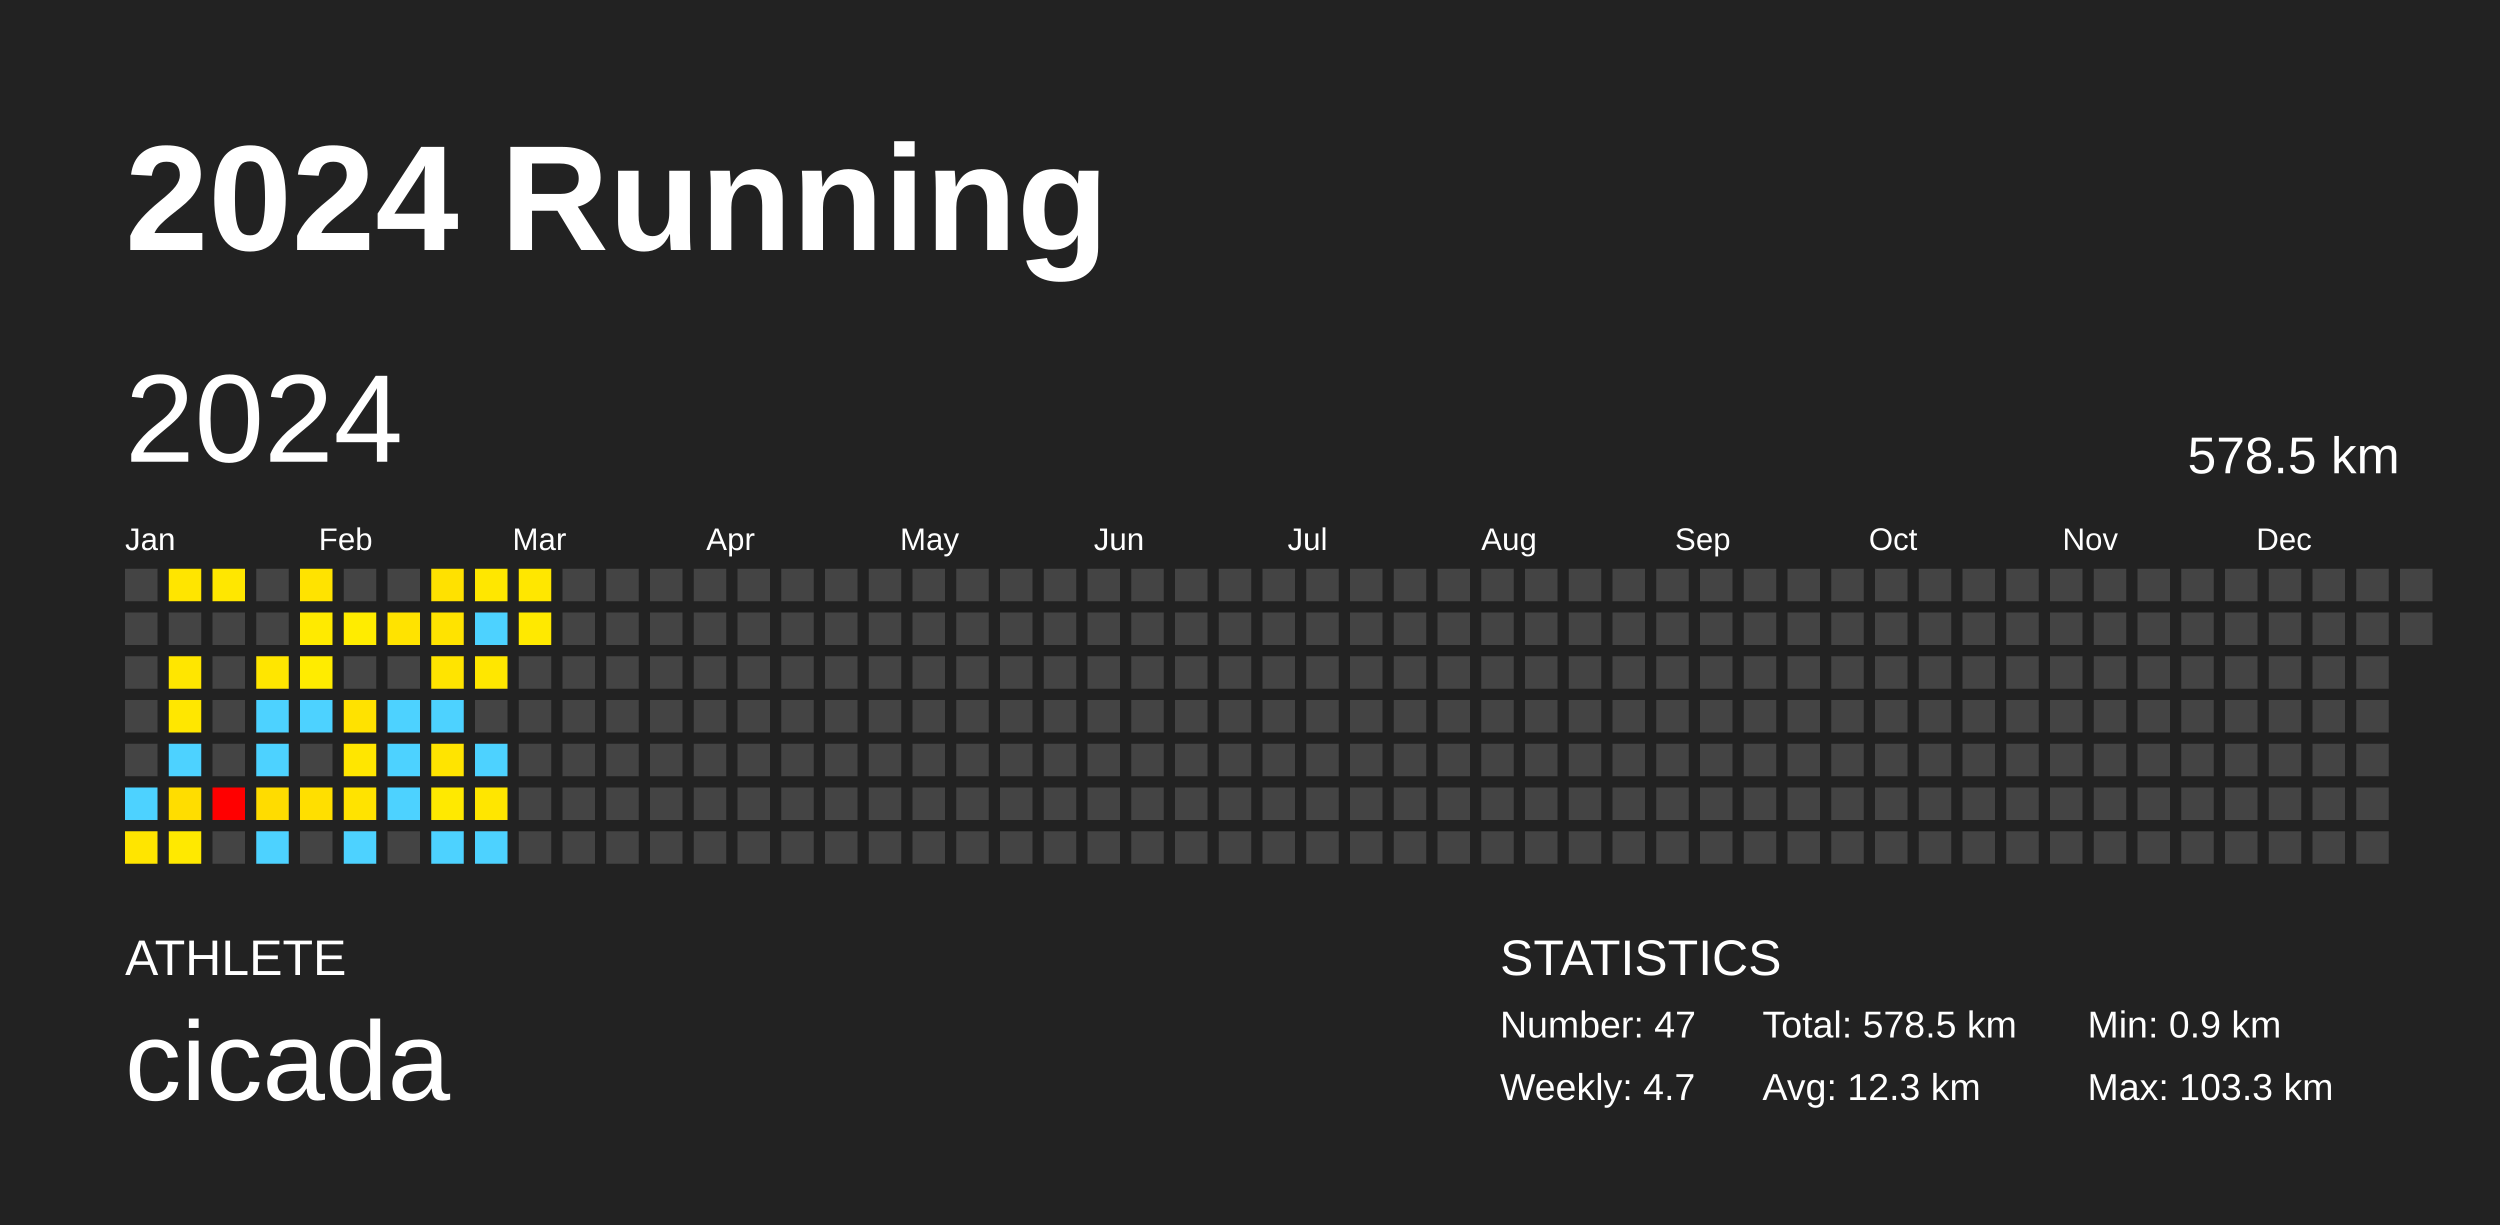
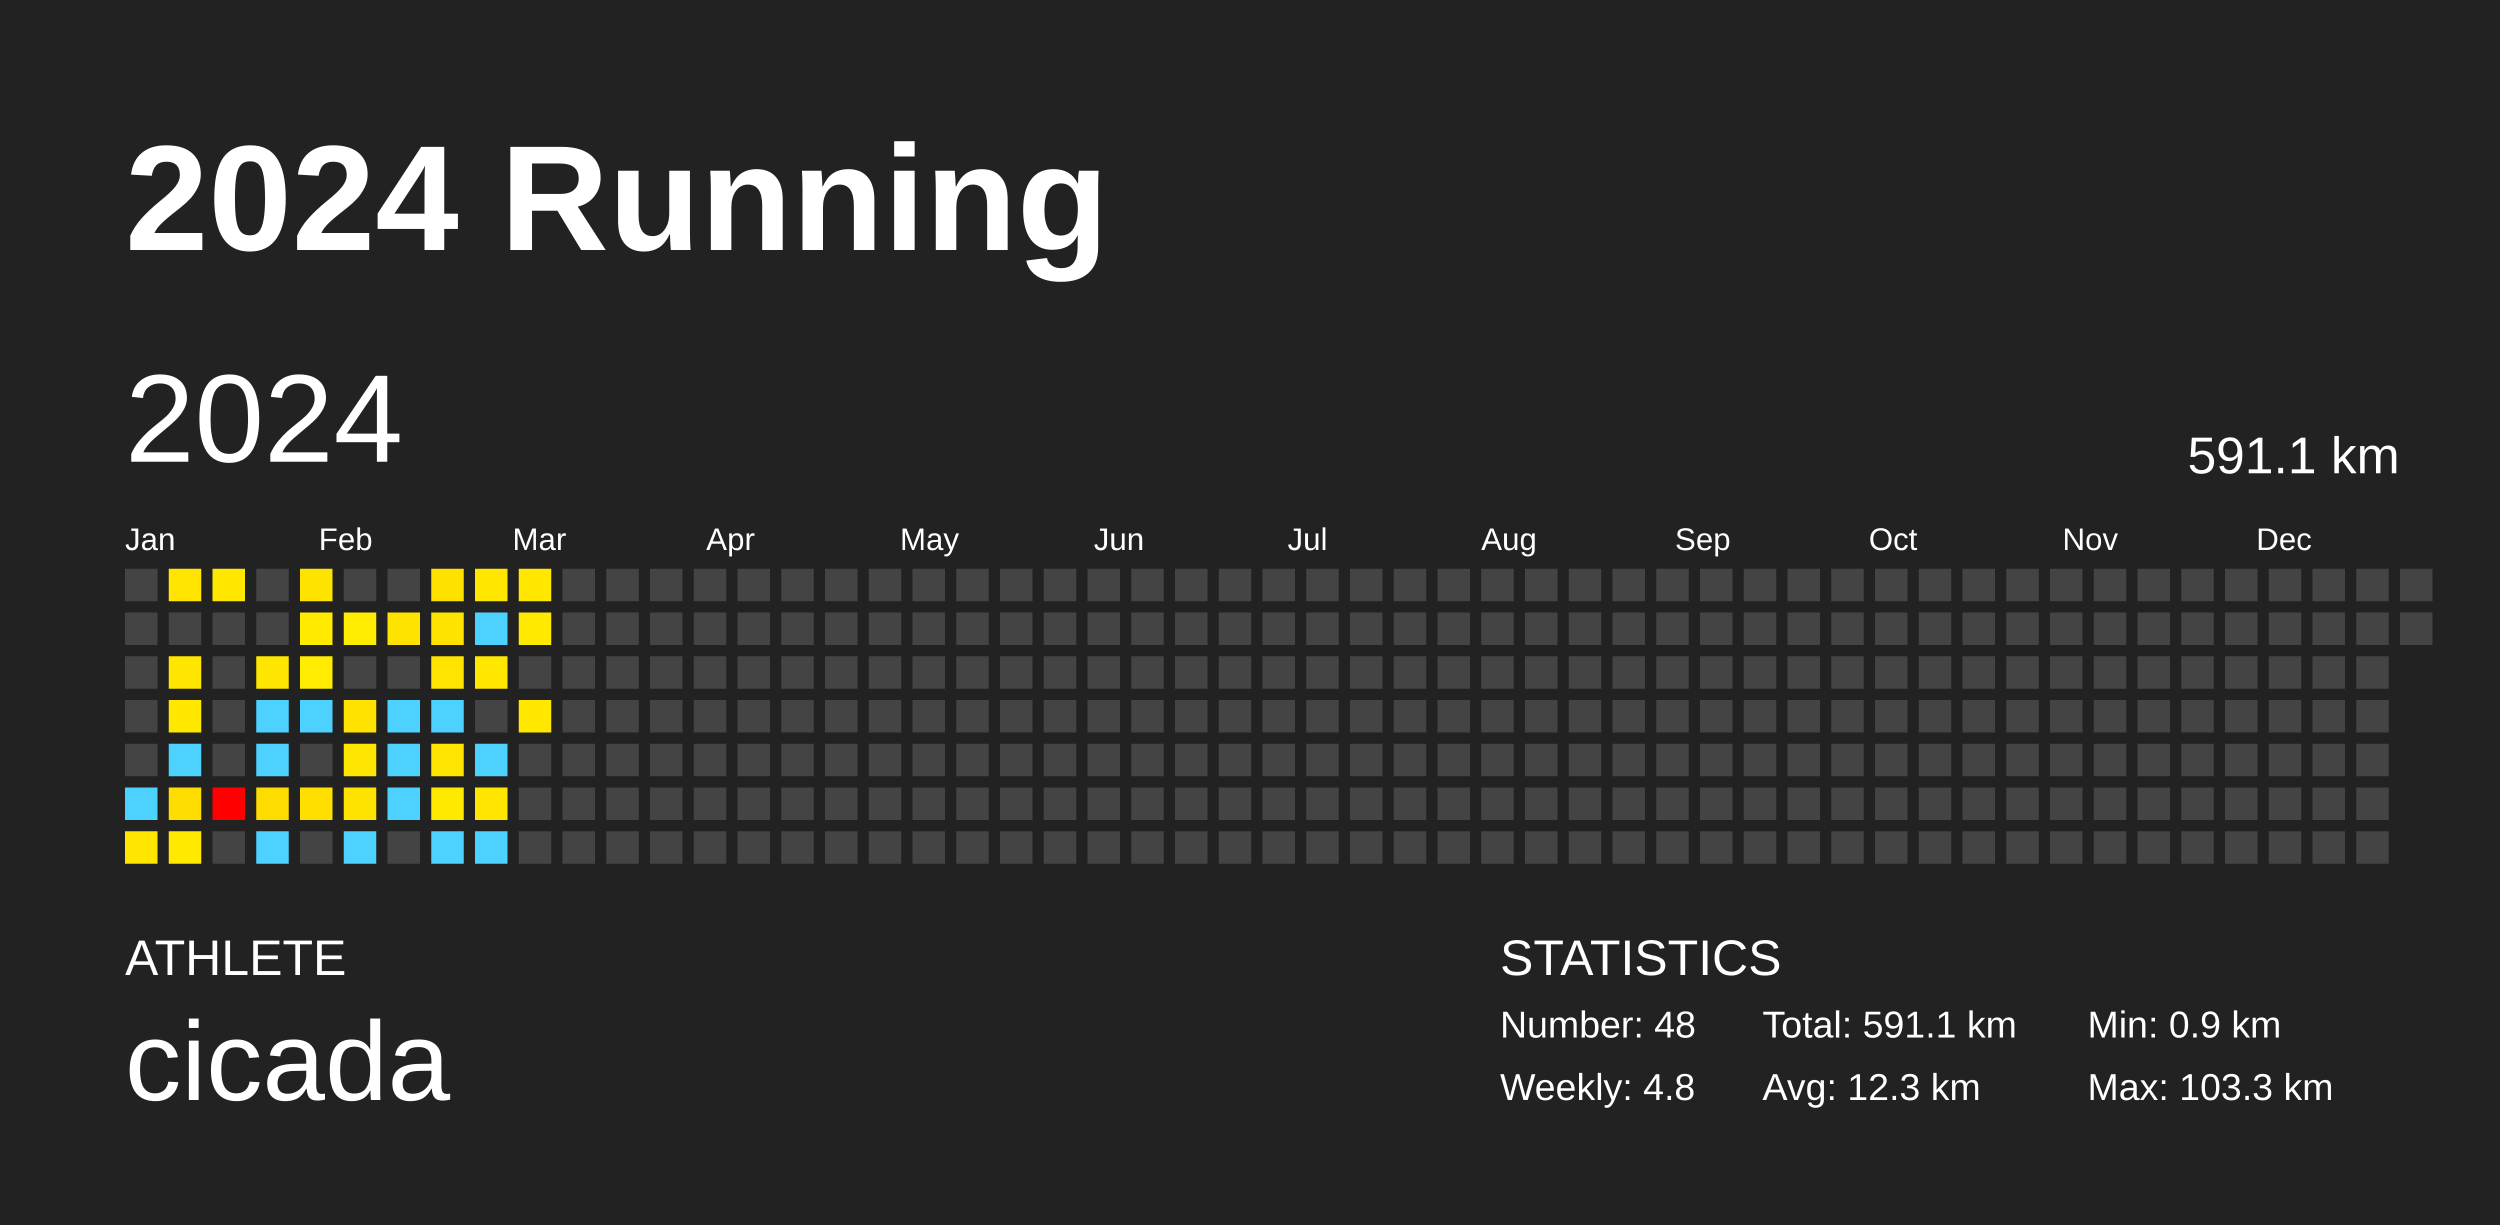
<svg xmlns="http://www.w3.org/2000/svg" baseProfile="full" height="98mm" version="1.1" viewBox="0,0,200,98" width="200mm">
  <defs />
  <rect fill="#222222" height="98" width="200" x="0" y="0" />
  <text fill="#FFFFFF" style="font-size:12px; font-family:Arial; font-weight:bold;" x="10" y="20">2024 Running</text>
  <text fill="#FFFFFF" style="font-size:4px; font-family:Arial" x="10" y="78">ATHLETE</text>
  <text fill="#FFFFFF" style="font-size:9px; font-family:Arial" x="10" y="88">cicada</text>
  <text fill="#FFFFFF" style="font-size:4px; font-family:Arial" x="120" y="78">STATISTICS</text>
-   <text fill="#FFFFFF" style="font-size:3px; font-family:Arial" x="120" y="83">Number: 47</text>
-   <text fill="#FFFFFF" style="font-size:3px; font-family:Arial" x="120" y="88">Weekly: 4.7</text>
-   <text fill="#FFFFFF" style="font-size:3px; font-family:Arial" x="141" y="83">Total: 578.5 km</text>
+   <text fill="#FFFFFF" style="font-size:3px; font-family:Arial" x="120" y="83">Number: 48</text>
+   <text fill="#FFFFFF" style="font-size:3px; font-family:Arial" x="120" y="88">Weekly: 4.8</text>
+   <text fill="#FFFFFF" style="font-size:3px; font-family:Arial" x="141" y="83">Total: 591.1 km</text>
  <text fill="#FFFFFF" style="font-size:3px; font-family:Arial" x="141" y="88">Avg: 12.3 km</text>
  <text fill="#FFFFFF" style="font-size:3px; font-family:Arial" x="167" y="83">Min: 0.9 km</text>
  <text fill="#FFFFFF" style="font-size:3px; font-family:Arial" x="167" y="88">Max: 103.3 km</text>
  <text dominant-baseline="hanging" fill="#FFFFFF" style="font-size:10.0px; font-family:Arial;" x="10" y="30">2024</text>
-   <text dominant-baseline="hanging" fill="#FFFFFF" style="font-size:4.125px; font-family:Arial;" x="175" y="35">578.5 km</text>
+   <text dominant-baseline="hanging" fill="#FFFFFF" style="font-size:4.125px; font-family:Arial;" x="175" y="35">591.1 km</text>
  <text fill="#FFFFFF" style="font-size:2.5px; font-family:Arial" x="10.0" y="44">Jan</text>
  <text fill="#FFFFFF" style="font-size:2.5px; font-family:Arial" x="25.5" y="44">Feb</text>
  <text fill="#FFFFFF" style="font-size:2.5px; font-family:Arial" x="41.0" y="44">Mar</text>
  <text fill="#FFFFFF" style="font-size:2.5px; font-family:Arial" x="56.5" y="44">Apr</text>
  <text fill="#FFFFFF" style="font-size:2.5px; font-family:Arial" x="72.0" y="44">May</text>
  <text fill="#FFFFFF" style="font-size:2.5px; font-family:Arial" x="87.5" y="44">Jun</text>
  <text fill="#FFFFFF" style="font-size:2.5px; font-family:Arial" x="103.0" y="44">Jul</text>
  <text fill="#FFFFFF" style="font-size:2.5px; font-family:Arial" x="118.5" y="44">Aug</text>
  <text fill="#FFFFFF" style="font-size:2.5px; font-family:Arial" x="134.0" y="44">Sep</text>
  <text fill="#FFFFFF" style="font-size:2.5px; font-family:Arial" x="149.5" y="44">Oct</text>
  <text fill="#FFFFFF" style="font-size:2.5px; font-family:Arial" x="165.0" y="44">Nov</text>
  <text fill="#FFFFFF" style="font-size:2.5px; font-family:Arial" x="180.5" y="44">Dec</text>
  <rect fill="#444444" height="2.6" width="2.6" x="10.0" y="45.5" />
  <rect fill="#444444" height="2.6" width="2.6" x="10.0" y="49.0" />
  <rect fill="#444444" height="2.6" width="2.6" x="10.0" y="52.5" />
  <rect fill="#444444" height="2.6" width="2.6" x="10.0" y="56.0" />
  <rect fill="#444444" height="2.6" width="2.6" x="10.0" y="59.5" />
  <rect fill="#4dd2ff" height="2.6" width="2.6" x="10.0" y="63.0" />
  <rect fill="#ffe500" height="2.6" width="2.6" x="10.0" y="66.5" />
  <rect fill="#ffe500" height="2.6" width="2.6" x="13.5" y="45.5" />
  <rect fill="#444444" height="2.6" width="2.6" x="13.5" y="49.0" />
  <rect fill="#ffe600" height="2.6" width="2.6" x="13.5" y="52.5" />
  <rect fill="#ffe700" height="2.6" width="2.6" x="13.5" y="56.0" />
  <rect fill="#4dd2ff" height="2.6" width="2.6" x="13.5" y="59.5" />
  <rect fill="#ffdd00" height="2.6" width="2.6" x="13.5" y="63.0" />
  <rect fill="#ffe900" height="2.6" width="2.6" x="13.5" y="66.5" />
  <rect fill="#ffe700" height="2.6" width="2.6" x="17.0" y="45.5" />
  <rect fill="#444444" height="2.6" width="2.6" x="17.0" y="49.0" />
  <rect fill="#444444" height="2.6" width="2.6" x="17.0" y="52.5" />
  <rect fill="#444444" height="2.6" width="2.6" x="17.0" y="56.0" />
  <rect fill="#444444" height="2.6" width="2.6" x="17.0" y="59.5" />
  <rect fill="red" height="2.6" width="2.6" x="17.0" y="63.0" />
  <rect fill="#444444" height="2.6" width="2.6" x="17.0" y="66.5" />
  <rect fill="#444444" height="2.6" width="2.6" x="20.5" y="45.5" />
  <rect fill="#444444" height="2.6" width="2.6" x="20.5" y="49.0" />
  <rect fill="#ffe600" height="2.6" width="2.6" x="20.5" y="52.5" />
  <rect fill="#4dd2ff" height="2.6" width="2.6" x="20.5" y="56.0" />
  <rect fill="#4dd2ff" height="2.6" width="2.6" x="20.5" y="59.5" />
  <rect fill="#ffdc00" height="2.6" width="2.6" x="20.5" y="63.0" />
  <rect fill="#4dd2ff" height="2.6" width="2.6" x="20.5" y="66.5" />
  <rect fill="#ffe300" height="2.6" width="2.6" x="24.0" y="45.5" />
  <rect fill="#ffea00" height="2.6" width="2.6" x="24.0" y="49.0" />
  <rect fill="#ffec00" height="2.6" width="2.6" x="24.0" y="52.5" />
  <rect fill="#4dd2ff" height="2.6" width="2.6" x="24.0" y="56.0" />
  <rect fill="#444444" height="2.6" width="2.6" x="24.0" y="59.5" />
  <rect fill="#ffdf00" height="2.6" width="2.6" x="24.0" y="63.0" />
  <rect fill="#444444" height="2.6" width="2.6" x="24.0" y="66.5" />
  <rect fill="#444444" height="2.6" width="2.6" x="27.5" y="45.5" />
  <rect fill="#ffec00" height="2.6" width="2.6" x="27.5" y="49.0" />
  <rect fill="#444444" height="2.6" width="2.6" x="27.5" y="52.5" />
  <rect fill="#ffe200" height="2.6" width="2.6" x="27.5" y="56.0" />
  <rect fill="#ffe600" height="2.6" width="2.6" x="27.5" y="59.5" />
  <rect fill="#ffe300" height="2.6" width="2.6" x="27.5" y="63.0" />
  <rect fill="#4dd2ff" height="2.6" width="2.6" x="27.5" y="66.5" />
  <rect fill="#444444" height="2.6" width="2.6" x="31.0" y="45.5" />
  <rect fill="#ffe300" height="2.6" width="2.6" x="31.0" y="49.0" />
  <rect fill="#444444" height="2.6" width="2.6" x="31.0" y="52.5" />
  <rect fill="#4dd2ff" height="2.6" width="2.6" x="31.0" y="56.0" />
  <rect fill="#4dd2ff" height="2.6" width="2.6" x="31.0" y="59.5" />
  <rect fill="#4dd2ff" height="2.6" width="2.6" x="31.0" y="63.0" />
  <rect fill="#444444" height="2.6" width="2.6" x="31.0" y="66.5" />
  <rect fill="#ffe100" height="2.6" width="2.6" x="34.5" y="45.5" />
  <rect fill="#ffe300" height="2.6" width="2.6" x="34.5" y="49.0" />
  <rect fill="#ffe400" height="2.6" width="2.6" x="34.5" y="52.5" />
  <rect fill="#4dd2ff" height="2.6" width="2.6" x="34.5" y="56.0" />
  <rect fill="#ffe400" height="2.6" width="2.6" x="34.5" y="59.5" />
  <rect fill="#ffe900" height="2.6" width="2.6" x="34.5" y="63.0" />
  <rect fill="#4dd2ff" height="2.6" width="2.6" x="34.5" y="66.5" />
  <rect fill="#ffe700" height="2.6" width="2.6" x="38.0" y="45.5" />
  <rect fill="#4dd2ff" height="2.6" width="2.6" x="38.0" y="49.0" />
  <rect fill="#ffe700" height="2.6" width="2.6" x="38.0" y="52.5" />
  <rect fill="#444444" height="2.6" width="2.6" x="38.0" y="56.0" />
  <rect fill="#4dd2ff" height="2.6" width="2.6" x="38.0" y="59.5" />
  <rect fill="#ffe600" height="2.6" width="2.6" x="38.0" y="63.0" />
  <rect fill="#4dd2ff" height="2.6" width="2.6" x="38.0" y="66.5" />
  <rect fill="#ffe700" height="2.6" width="2.6" x="41.5" y="45.5" />
  <rect fill="#ffe900" height="2.6" width="2.6" x="41.5" y="49.0" />
  <rect fill="#444444" height="2.6" width="2.6" x="41.5" y="52.5" />
-   <rect fill="#444444" height="2.6" width="2.6" x="41.5" y="56.0" />
+   <rect fill="#ffe700" height="2.6" width="2.6" x="41.5" y="56.0" />
  <rect fill="#444444" height="2.6" width="2.6" x="41.5" y="59.5" />
  <rect fill="#444444" height="2.6" width="2.6" x="41.5" y="63.0" />
  <rect fill="#444444" height="2.6" width="2.6" x="41.5" y="66.5" />
  <rect fill="#444444" height="2.6" width="2.6" x="45.0" y="45.5" />
  <rect fill="#444444" height="2.6" width="2.6" x="45.0" y="49.0" />
  <rect fill="#444444" height="2.6" width="2.6" x="45.0" y="52.5" />
  <rect fill="#444444" height="2.6" width="2.6" x="45.0" y="56.0" />
  <rect fill="#444444" height="2.6" width="2.6" x="45.0" y="59.5" />
  <rect fill="#444444" height="2.6" width="2.6" x="45.0" y="63.0" />
  <rect fill="#444444" height="2.6" width="2.6" x="45.0" y="66.5" />
  <rect fill="#444444" height="2.6" width="2.6" x="48.5" y="45.5" />
  <rect fill="#444444" height="2.6" width="2.6" x="48.5" y="49.0" />
  <rect fill="#444444" height="2.6" width="2.6" x="48.5" y="52.5" />
  <rect fill="#444444" height="2.6" width="2.6" x="48.5" y="56.0" />
  <rect fill="#444444" height="2.6" width="2.6" x="48.5" y="59.5" />
  <rect fill="#444444" height="2.6" width="2.6" x="48.5" y="63.0" />
  <rect fill="#444444" height="2.6" width="2.6" x="48.5" y="66.5" />
  <rect fill="#444444" height="2.6" width="2.6" x="52.0" y="45.5" />
  <rect fill="#444444" height="2.6" width="2.6" x="52.0" y="49.0" />
  <rect fill="#444444" height="2.6" width="2.6" x="52.0" y="52.5" />
  <rect fill="#444444" height="2.6" width="2.6" x="52.0" y="56.0" />
  <rect fill="#444444" height="2.6" width="2.6" x="52.0" y="59.5" />
  <rect fill="#444444" height="2.6" width="2.6" x="52.0" y="63.0" />
  <rect fill="#444444" height="2.6" width="2.6" x="52.0" y="66.5" />
  <rect fill="#444444" height="2.6" width="2.6" x="55.5" y="45.5" />
  <rect fill="#444444" height="2.6" width="2.6" x="55.5" y="49.0" />
  <rect fill="#444444" height="2.6" width="2.6" x="55.5" y="52.5" />
  <rect fill="#444444" height="2.6" width="2.6" x="55.5" y="56.0" />
  <rect fill="#444444" height="2.6" width="2.6" x="55.5" y="59.5" />
  <rect fill="#444444" height="2.6" width="2.6" x="55.5" y="63.0" />
  <rect fill="#444444" height="2.6" width="2.6" x="55.5" y="66.5" />
  <rect fill="#444444" height="2.6" width="2.6" x="59.0" y="45.5" />
  <rect fill="#444444" height="2.6" width="2.6" x="59.0" y="49.0" />
  <rect fill="#444444" height="2.6" width="2.6" x="59.0" y="52.5" />
  <rect fill="#444444" height="2.6" width="2.6" x="59.0" y="56.0" />
  <rect fill="#444444" height="2.6" width="2.6" x="59.0" y="59.5" />
  <rect fill="#444444" height="2.6" width="2.6" x="59.0" y="63.0" />
  <rect fill="#444444" height="2.6" width="2.6" x="59.0" y="66.5" />
  <rect fill="#444444" height="2.6" width="2.6" x="62.5" y="45.5" />
  <rect fill="#444444" height="2.6" width="2.6" x="62.5" y="49.0" />
  <rect fill="#444444" height="2.6" width="2.6" x="62.5" y="52.5" />
  <rect fill="#444444" height="2.6" width="2.6" x="62.5" y="56.0" />
  <rect fill="#444444" height="2.6" width="2.6" x="62.5" y="59.5" />
  <rect fill="#444444" height="2.6" width="2.6" x="62.5" y="63.0" />
  <rect fill="#444444" height="2.6" width="2.6" x="62.5" y="66.5" />
  <rect fill="#444444" height="2.6" width="2.6" x="66.0" y="45.5" />
  <rect fill="#444444" height="2.6" width="2.6" x="66.0" y="49.0" />
  <rect fill="#444444" height="2.6" width="2.6" x="66.0" y="52.5" />
  <rect fill="#444444" height="2.6" width="2.6" x="66.0" y="56.0" />
  <rect fill="#444444" height="2.6" width="2.6" x="66.0" y="59.5" />
  <rect fill="#444444" height="2.6" width="2.6" x="66.0" y="63.0" />
  <rect fill="#444444" height="2.6" width="2.6" x="66.0" y="66.5" />
  <rect fill="#444444" height="2.6" width="2.6" x="69.5" y="45.5" />
  <rect fill="#444444" height="2.6" width="2.6" x="69.5" y="49.0" />
  <rect fill="#444444" height="2.6" width="2.6" x="69.5" y="52.5" />
  <rect fill="#444444" height="2.6" width="2.6" x="69.5" y="56.0" />
  <rect fill="#444444" height="2.6" width="2.6" x="69.5" y="59.5" />
  <rect fill="#444444" height="2.6" width="2.6" x="69.5" y="63.0" />
  <rect fill="#444444" height="2.6" width="2.6" x="69.5" y="66.5" />
  <rect fill="#444444" height="2.6" width="2.6" x="73.0" y="45.5" />
  <rect fill="#444444" height="2.6" width="2.6" x="73.0" y="49.0" />
  <rect fill="#444444" height="2.6" width="2.6" x="73.0" y="52.5" />
  <rect fill="#444444" height="2.6" width="2.6" x="73.0" y="56.0" />
  <rect fill="#444444" height="2.6" width="2.6" x="73.0" y="59.5" />
  <rect fill="#444444" height="2.6" width="2.6" x="73.0" y="63.0" />
  <rect fill="#444444" height="2.6" width="2.6" x="73.0" y="66.5" />
  <rect fill="#444444" height="2.6" width="2.6" x="76.5" y="45.5" />
  <rect fill="#444444" height="2.6" width="2.6" x="76.5" y="49.0" />
  <rect fill="#444444" height="2.6" width="2.6" x="76.5" y="52.5" />
  <rect fill="#444444" height="2.6" width="2.6" x="76.5" y="56.0" />
  <rect fill="#444444" height="2.6" width="2.6" x="76.5" y="59.5" />
  <rect fill="#444444" height="2.6" width="2.6" x="76.5" y="63.0" />
  <rect fill="#444444" height="2.6" width="2.6" x="76.5" y="66.5" />
  <rect fill="#444444" height="2.6" width="2.6" x="80.0" y="45.5" />
  <rect fill="#444444" height="2.6" width="2.6" x="80.0" y="49.0" />
  <rect fill="#444444" height="2.6" width="2.6" x="80.0" y="52.5" />
  <rect fill="#444444" height="2.6" width="2.6" x="80.0" y="56.0" />
  <rect fill="#444444" height="2.6" width="2.6" x="80.0" y="59.5" />
  <rect fill="#444444" height="2.6" width="2.6" x="80.0" y="63.0" />
  <rect fill="#444444" height="2.6" width="2.6" x="80.0" y="66.5" />
  <rect fill="#444444" height="2.6" width="2.6" x="83.5" y="45.5" />
  <rect fill="#444444" height="2.6" width="2.6" x="83.5" y="49.0" />
  <rect fill="#444444" height="2.6" width="2.6" x="83.5" y="52.5" />
  <rect fill="#444444" height="2.6" width="2.6" x="83.5" y="56.0" />
  <rect fill="#444444" height="2.6" width="2.6" x="83.5" y="59.5" />
  <rect fill="#444444" height="2.6" width="2.6" x="83.5" y="63.0" />
  <rect fill="#444444" height="2.6" width="2.6" x="83.5" y="66.5" />
  <rect fill="#444444" height="2.6" width="2.6" x="87.0" y="45.5" />
  <rect fill="#444444" height="2.6" width="2.6" x="87.0" y="49.0" />
  <rect fill="#444444" height="2.6" width="2.6" x="87.0" y="52.5" />
  <rect fill="#444444" height="2.6" width="2.6" x="87.0" y="56.0" />
  <rect fill="#444444" height="2.6" width="2.6" x="87.0" y="59.5" />
  <rect fill="#444444" height="2.6" width="2.6" x="87.0" y="63.0" />
  <rect fill="#444444" height="2.6" width="2.6" x="87.0" y="66.5" />
  <rect fill="#444444" height="2.6" width="2.6" x="90.5" y="45.5" />
  <rect fill="#444444" height="2.6" width="2.6" x="90.5" y="49.0" />
  <rect fill="#444444" height="2.6" width="2.6" x="90.5" y="52.5" />
  <rect fill="#444444" height="2.6" width="2.6" x="90.5" y="56.0" />
  <rect fill="#444444" height="2.6" width="2.6" x="90.5" y="59.5" />
  <rect fill="#444444" height="2.6" width="2.6" x="90.5" y="63.0" />
  <rect fill="#444444" height="2.6" width="2.6" x="90.5" y="66.5" />
  <rect fill="#444444" height="2.6" width="2.6" x="94.0" y="45.5" />
  <rect fill="#444444" height="2.6" width="2.6" x="94.0" y="49.0" />
  <rect fill="#444444" height="2.6" width="2.6" x="94.0" y="52.5" />
  <rect fill="#444444" height="2.6" width="2.6" x="94.0" y="56.0" />
  <rect fill="#444444" height="2.6" width="2.6" x="94.0" y="59.5" />
  <rect fill="#444444" height="2.6" width="2.6" x="94.0" y="63.0" />
  <rect fill="#444444" height="2.6" width="2.6" x="94.0" y="66.5" />
  <rect fill="#444444" height="2.6" width="2.6" x="97.5" y="45.5" />
  <rect fill="#444444" height="2.6" width="2.6" x="97.5" y="49.0" />
  <rect fill="#444444" height="2.6" width="2.6" x="97.5" y="52.5" />
  <rect fill="#444444" height="2.6" width="2.6" x="97.5" y="56.0" />
  <rect fill="#444444" height="2.6" width="2.6" x="97.5" y="59.5" />
  <rect fill="#444444" height="2.6" width="2.6" x="97.5" y="63.0" />
  <rect fill="#444444" height="2.6" width="2.6" x="97.5" y="66.5" />
  <rect fill="#444444" height="2.6" width="2.6" x="101.0" y="45.5" />
  <rect fill="#444444" height="2.6" width="2.6" x="101.0" y="49.0" />
  <rect fill="#444444" height="2.6" width="2.6" x="101.0" y="52.5" />
  <rect fill="#444444" height="2.6" width="2.6" x="101.0" y="56.0" />
  <rect fill="#444444" height="2.6" width="2.6" x="101.0" y="59.5" />
  <rect fill="#444444" height="2.6" width="2.6" x="101.0" y="63.0" />
  <rect fill="#444444" height="2.6" width="2.6" x="101.0" y="66.5" />
  <rect fill="#444444" height="2.6" width="2.6" x="104.5" y="45.5" />
  <rect fill="#444444" height="2.6" width="2.6" x="104.5" y="49.0" />
  <rect fill="#444444" height="2.6" width="2.6" x="104.5" y="52.5" />
  <rect fill="#444444" height="2.6" width="2.6" x="104.5" y="56.0" />
  <rect fill="#444444" height="2.6" width="2.6" x="104.5" y="59.5" />
  <rect fill="#444444" height="2.6" width="2.6" x="104.5" y="63.0" />
  <rect fill="#444444" height="2.6" width="2.6" x="104.5" y="66.5" />
  <rect fill="#444444" height="2.6" width="2.6" x="108.0" y="45.5" />
  <rect fill="#444444" height="2.6" width="2.6" x="108.0" y="49.0" />
  <rect fill="#444444" height="2.6" width="2.6" x="108.0" y="52.5" />
  <rect fill="#444444" height="2.6" width="2.6" x="108.0" y="56.0" />
  <rect fill="#444444" height="2.6" width="2.6" x="108.0" y="59.5" />
  <rect fill="#444444" height="2.6" width="2.6" x="108.0" y="63.0" />
  <rect fill="#444444" height="2.6" width="2.6" x="108.0" y="66.5" />
  <rect fill="#444444" height="2.6" width="2.6" x="111.5" y="45.5" />
  <rect fill="#444444" height="2.6" width="2.6" x="111.5" y="49.0" />
  <rect fill="#444444" height="2.6" width="2.6" x="111.5" y="52.5" />
  <rect fill="#444444" height="2.6" width="2.6" x="111.5" y="56.0" />
  <rect fill="#444444" height="2.6" width="2.6" x="111.5" y="59.5" />
  <rect fill="#444444" height="2.6" width="2.6" x="111.5" y="63.0" />
  <rect fill="#444444" height="2.6" width="2.6" x="111.5" y="66.5" />
  <rect fill="#444444" height="2.6" width="2.6" x="115.0" y="45.5" />
  <rect fill="#444444" height="2.6" width="2.6" x="115.0" y="49.0" />
  <rect fill="#444444" height="2.6" width="2.6" x="115.0" y="52.5" />
  <rect fill="#444444" height="2.6" width="2.6" x="115.0" y="56.0" />
  <rect fill="#444444" height="2.6" width="2.6" x="115.0" y="59.5" />
  <rect fill="#444444" height="2.6" width="2.6" x="115.0" y="63.0" />
  <rect fill="#444444" height="2.6" width="2.6" x="115.0" y="66.5" />
  <rect fill="#444444" height="2.6" width="2.6" x="118.5" y="45.5" />
  <rect fill="#444444" height="2.6" width="2.6" x="118.5" y="49.0" />
  <rect fill="#444444" height="2.6" width="2.6" x="118.5" y="52.5" />
  <rect fill="#444444" height="2.6" width="2.6" x="118.5" y="56.0" />
  <rect fill="#444444" height="2.6" width="2.6" x="118.5" y="59.5" />
  <rect fill="#444444" height="2.6" width="2.6" x="118.5" y="63.0" />
  <rect fill="#444444" height="2.6" width="2.6" x="118.5" y="66.5" />
  <rect fill="#444444" height="2.6" width="2.6" x="122.0" y="45.5" />
  <rect fill="#444444" height="2.6" width="2.6" x="122.0" y="49.0" />
  <rect fill="#444444" height="2.6" width="2.6" x="122.0" y="52.5" />
  <rect fill="#444444" height="2.6" width="2.6" x="122.0" y="56.0" />
  <rect fill="#444444" height="2.6" width="2.6" x="122.0" y="59.5" />
  <rect fill="#444444" height="2.6" width="2.6" x="122.0" y="63.0" />
  <rect fill="#444444" height="2.6" width="2.6" x="122.0" y="66.5" />
  <rect fill="#444444" height="2.6" width="2.6" x="125.5" y="45.5" />
  <rect fill="#444444" height="2.6" width="2.6" x="125.5" y="49.0" />
  <rect fill="#444444" height="2.6" width="2.6" x="125.5" y="52.5" />
  <rect fill="#444444" height="2.6" width="2.6" x="125.5" y="56.0" />
  <rect fill="#444444" height="2.6" width="2.6" x="125.5" y="59.5" />
  <rect fill="#444444" height="2.6" width="2.6" x="125.5" y="63.0" />
  <rect fill="#444444" height="2.6" width="2.6" x="125.5" y="66.5" />
  <rect fill="#444444" height="2.6" width="2.6" x="129.0" y="45.5" />
  <rect fill="#444444" height="2.6" width="2.6" x="129.0" y="49.0" />
  <rect fill="#444444" height="2.6" width="2.6" x="129.0" y="52.5" />
  <rect fill="#444444" height="2.6" width="2.6" x="129.0" y="56.0" />
  <rect fill="#444444" height="2.6" width="2.6" x="129.0" y="59.5" />
  <rect fill="#444444" height="2.6" width="2.6" x="129.0" y="63.0" />
  <rect fill="#444444" height="2.6" width="2.6" x="129.0" y="66.5" />
  <rect fill="#444444" height="2.6" width="2.6" x="132.5" y="45.5" />
  <rect fill="#444444" height="2.6" width="2.6" x="132.5" y="49.0" />
  <rect fill="#444444" height="2.6" width="2.6" x="132.5" y="52.5" />
  <rect fill="#444444" height="2.6" width="2.6" x="132.5" y="56.0" />
  <rect fill="#444444" height="2.6" width="2.6" x="132.5" y="59.5" />
  <rect fill="#444444" height="2.6" width="2.6" x="132.5" y="63.0" />
  <rect fill="#444444" height="2.6" width="2.6" x="132.5" y="66.5" />
  <rect fill="#444444" height="2.6" width="2.6" x="136.0" y="45.5" />
  <rect fill="#444444" height="2.6" width="2.6" x="136.0" y="49.0" />
  <rect fill="#444444" height="2.6" width="2.6" x="136.0" y="52.5" />
  <rect fill="#444444" height="2.6" width="2.6" x="136.0" y="56.0" />
  <rect fill="#444444" height="2.6" width="2.6" x="136.0" y="59.5" />
  <rect fill="#444444" height="2.6" width="2.6" x="136.0" y="63.0" />
  <rect fill="#444444" height="2.6" width="2.6" x="136.0" y="66.5" />
  <rect fill="#444444" height="2.6" width="2.6" x="139.5" y="45.5" />
  <rect fill="#444444" height="2.6" width="2.6" x="139.5" y="49.0" />
  <rect fill="#444444" height="2.6" width="2.6" x="139.5" y="52.5" />
  <rect fill="#444444" height="2.6" width="2.6" x="139.5" y="56.0" />
  <rect fill="#444444" height="2.6" width="2.6" x="139.5" y="59.5" />
  <rect fill="#444444" height="2.6" width="2.6" x="139.5" y="63.0" />
  <rect fill="#444444" height="2.6" width="2.6" x="139.5" y="66.5" />
  <rect fill="#444444" height="2.6" width="2.6" x="143.0" y="45.5" />
  <rect fill="#444444" height="2.6" width="2.6" x="143.0" y="49.0" />
  <rect fill="#444444" height="2.6" width="2.6" x="143.0" y="52.5" />
  <rect fill="#444444" height="2.6" width="2.6" x="143.0" y="56.0" />
  <rect fill="#444444" height="2.6" width="2.6" x="143.0" y="59.5" />
  <rect fill="#444444" height="2.6" width="2.6" x="143.0" y="63.0" />
  <rect fill="#444444" height="2.6" width="2.6" x="143.0" y="66.5" />
  <rect fill="#444444" height="2.6" width="2.6" x="146.5" y="45.5" />
  <rect fill="#444444" height="2.6" width="2.6" x="146.5" y="49.0" />
  <rect fill="#444444" height="2.6" width="2.6" x="146.5" y="52.5" />
  <rect fill="#444444" height="2.6" width="2.6" x="146.5" y="56.0" />
  <rect fill="#444444" height="2.6" width="2.6" x="146.5" y="59.5" />
  <rect fill="#444444" height="2.6" width="2.6" x="146.5" y="63.0" />
  <rect fill="#444444" height="2.6" width="2.6" x="146.5" y="66.5" />
  <rect fill="#444444" height="2.6" width="2.6" x="150.0" y="45.5" />
  <rect fill="#444444" height="2.6" width="2.6" x="150.0" y="49.0" />
  <rect fill="#444444" height="2.6" width="2.6" x="150.0" y="52.5" />
  <rect fill="#444444" height="2.6" width="2.6" x="150.0" y="56.0" />
  <rect fill="#444444" height="2.6" width="2.6" x="150.0" y="59.5" />
  <rect fill="#444444" height="2.6" width="2.6" x="150.0" y="63.0" />
  <rect fill="#444444" height="2.6" width="2.6" x="150.0" y="66.5" />
  <rect fill="#444444" height="2.6" width="2.6" x="153.5" y="45.5" />
  <rect fill="#444444" height="2.6" width="2.6" x="153.5" y="49.0" />
  <rect fill="#444444" height="2.6" width="2.6" x="153.5" y="52.5" />
  <rect fill="#444444" height="2.6" width="2.6" x="153.5" y="56.0" />
  <rect fill="#444444" height="2.6" width="2.6" x="153.5" y="59.5" />
  <rect fill="#444444" height="2.6" width="2.6" x="153.5" y="63.0" />
  <rect fill="#444444" height="2.6" width="2.6" x="153.5" y="66.5" />
  <rect fill="#444444" height="2.6" width="2.6" x="157.0" y="45.5" />
  <rect fill="#444444" height="2.6" width="2.6" x="157.0" y="49.0" />
  <rect fill="#444444" height="2.6" width="2.6" x="157.0" y="52.5" />
  <rect fill="#444444" height="2.6" width="2.6" x="157.0" y="56.0" />
  <rect fill="#444444" height="2.6" width="2.6" x="157.0" y="59.5" />
  <rect fill="#444444" height="2.6" width="2.6" x="157.0" y="63.0" />
  <rect fill="#444444" height="2.6" width="2.6" x="157.0" y="66.5" />
  <rect fill="#444444" height="2.6" width="2.6" x="160.5" y="45.5" />
  <rect fill="#444444" height="2.6" width="2.6" x="160.5" y="49.0" />
  <rect fill="#444444" height="2.6" width="2.6" x="160.5" y="52.5" />
  <rect fill="#444444" height="2.6" width="2.6" x="160.5" y="56.0" />
  <rect fill="#444444" height="2.6" width="2.6" x="160.5" y="59.5" />
  <rect fill="#444444" height="2.6" width="2.6" x="160.5" y="63.0" />
  <rect fill="#444444" height="2.6" width="2.6" x="160.5" y="66.5" />
  <rect fill="#444444" height="2.6" width="2.6" x="164.0" y="45.5" />
  <rect fill="#444444" height="2.6" width="2.6" x="164.0" y="49.0" />
  <rect fill="#444444" height="2.6" width="2.6" x="164.0" y="52.5" />
  <rect fill="#444444" height="2.6" width="2.6" x="164.0" y="56.0" />
  <rect fill="#444444" height="2.6" width="2.6" x="164.0" y="59.5" />
  <rect fill="#444444" height="2.6" width="2.6" x="164.0" y="63.0" />
  <rect fill="#444444" height="2.6" width="2.6" x="164.0" y="66.5" />
  <rect fill="#444444" height="2.6" width="2.6" x="167.5" y="45.5" />
  <rect fill="#444444" height="2.6" width="2.6" x="167.5" y="49.0" />
  <rect fill="#444444" height="2.6" width="2.6" x="167.5" y="52.5" />
  <rect fill="#444444" height="2.6" width="2.6" x="167.5" y="56.0" />
  <rect fill="#444444" height="2.6" width="2.6" x="167.5" y="59.5" />
  <rect fill="#444444" height="2.6" width="2.6" x="167.5" y="63.0" />
  <rect fill="#444444" height="2.6" width="2.6" x="167.5" y="66.5" />
  <rect fill="#444444" height="2.6" width="2.6" x="171.0" y="45.5" />
  <rect fill="#444444" height="2.6" width="2.6" x="171.0" y="49.0" />
  <rect fill="#444444" height="2.6" width="2.6" x="171.0" y="52.5" />
  <rect fill="#444444" height="2.6" width="2.6" x="171.0" y="56.0" />
  <rect fill="#444444" height="2.6" width="2.6" x="171.0" y="59.5" />
  <rect fill="#444444" height="2.6" width="2.6" x="171.0" y="63.0" />
  <rect fill="#444444" height="2.6" width="2.6" x="171.0" y="66.5" />
  <rect fill="#444444" height="2.6" width="2.6" x="174.5" y="45.5" />
  <rect fill="#444444" height="2.6" width="2.6" x="174.5" y="49.0" />
  <rect fill="#444444" height="2.6" width="2.6" x="174.5" y="52.5" />
  <rect fill="#444444" height="2.6" width="2.6" x="174.5" y="56.0" />
  <rect fill="#444444" height="2.6" width="2.6" x="174.5" y="59.5" />
  <rect fill="#444444" height="2.6" width="2.6" x="174.5" y="63.0" />
  <rect fill="#444444" height="2.6" width="2.6" x="174.5" y="66.5" />
  <rect fill="#444444" height="2.6" width="2.6" x="178.0" y="45.5" />
  <rect fill="#444444" height="2.6" width="2.6" x="178.0" y="49.0" />
  <rect fill="#444444" height="2.6" width="2.6" x="178.0" y="52.5" />
  <rect fill="#444444" height="2.6" width="2.6" x="178.0" y="56.0" />
  <rect fill="#444444" height="2.6" width="2.6" x="178.0" y="59.5" />
  <rect fill="#444444" height="2.6" width="2.6" x="178.0" y="63.0" />
  <rect fill="#444444" height="2.6" width="2.6" x="178.0" y="66.5" />
  <rect fill="#444444" height="2.6" width="2.6" x="181.5" y="45.5" />
  <rect fill="#444444" height="2.6" width="2.6" x="181.5" y="49.0" />
  <rect fill="#444444" height="2.6" width="2.6" x="181.5" y="52.5" />
  <rect fill="#444444" height="2.6" width="2.6" x="181.5" y="56.0" />
  <rect fill="#444444" height="2.6" width="2.6" x="181.5" y="59.5" />
  <rect fill="#444444" height="2.6" width="2.6" x="181.5" y="63.0" />
  <rect fill="#444444" height="2.6" width="2.6" x="181.5" y="66.5" />
  <rect fill="#444444" height="2.6" width="2.6" x="185.0" y="45.5" />
  <rect fill="#444444" height="2.6" width="2.6" x="185.0" y="49.0" />
  <rect fill="#444444" height="2.6" width="2.6" x="185.0" y="52.5" />
  <rect fill="#444444" height="2.6" width="2.6" x="185.0" y="56.0" />
  <rect fill="#444444" height="2.6" width="2.6" x="185.0" y="59.5" />
  <rect fill="#444444" height="2.6" width="2.6" x="185.0" y="63.0" />
  <rect fill="#444444" height="2.6" width="2.6" x="185.0" y="66.5" />
  <rect fill="#444444" height="2.6" width="2.6" x="188.5" y="45.5" />
  <rect fill="#444444" height="2.6" width="2.6" x="188.5" y="49.0" />
  <rect fill="#444444" height="2.6" width="2.6" x="188.5" y="52.5" />
  <rect fill="#444444" height="2.6" width="2.6" x="188.5" y="56.0" />
  <rect fill="#444444" height="2.6" width="2.6" x="188.5" y="59.5" />
  <rect fill="#444444" height="2.6" width="2.6" x="188.5" y="63.0" />
  <rect fill="#444444" height="2.6" width="2.6" x="188.5" y="66.5" />
  <rect fill="#444444" height="2.6" width="2.6" x="192.0" y="45.5" />
  <rect fill="#444444" height="2.6" width="2.6" x="192.0" y="49.0" />
</svg>
